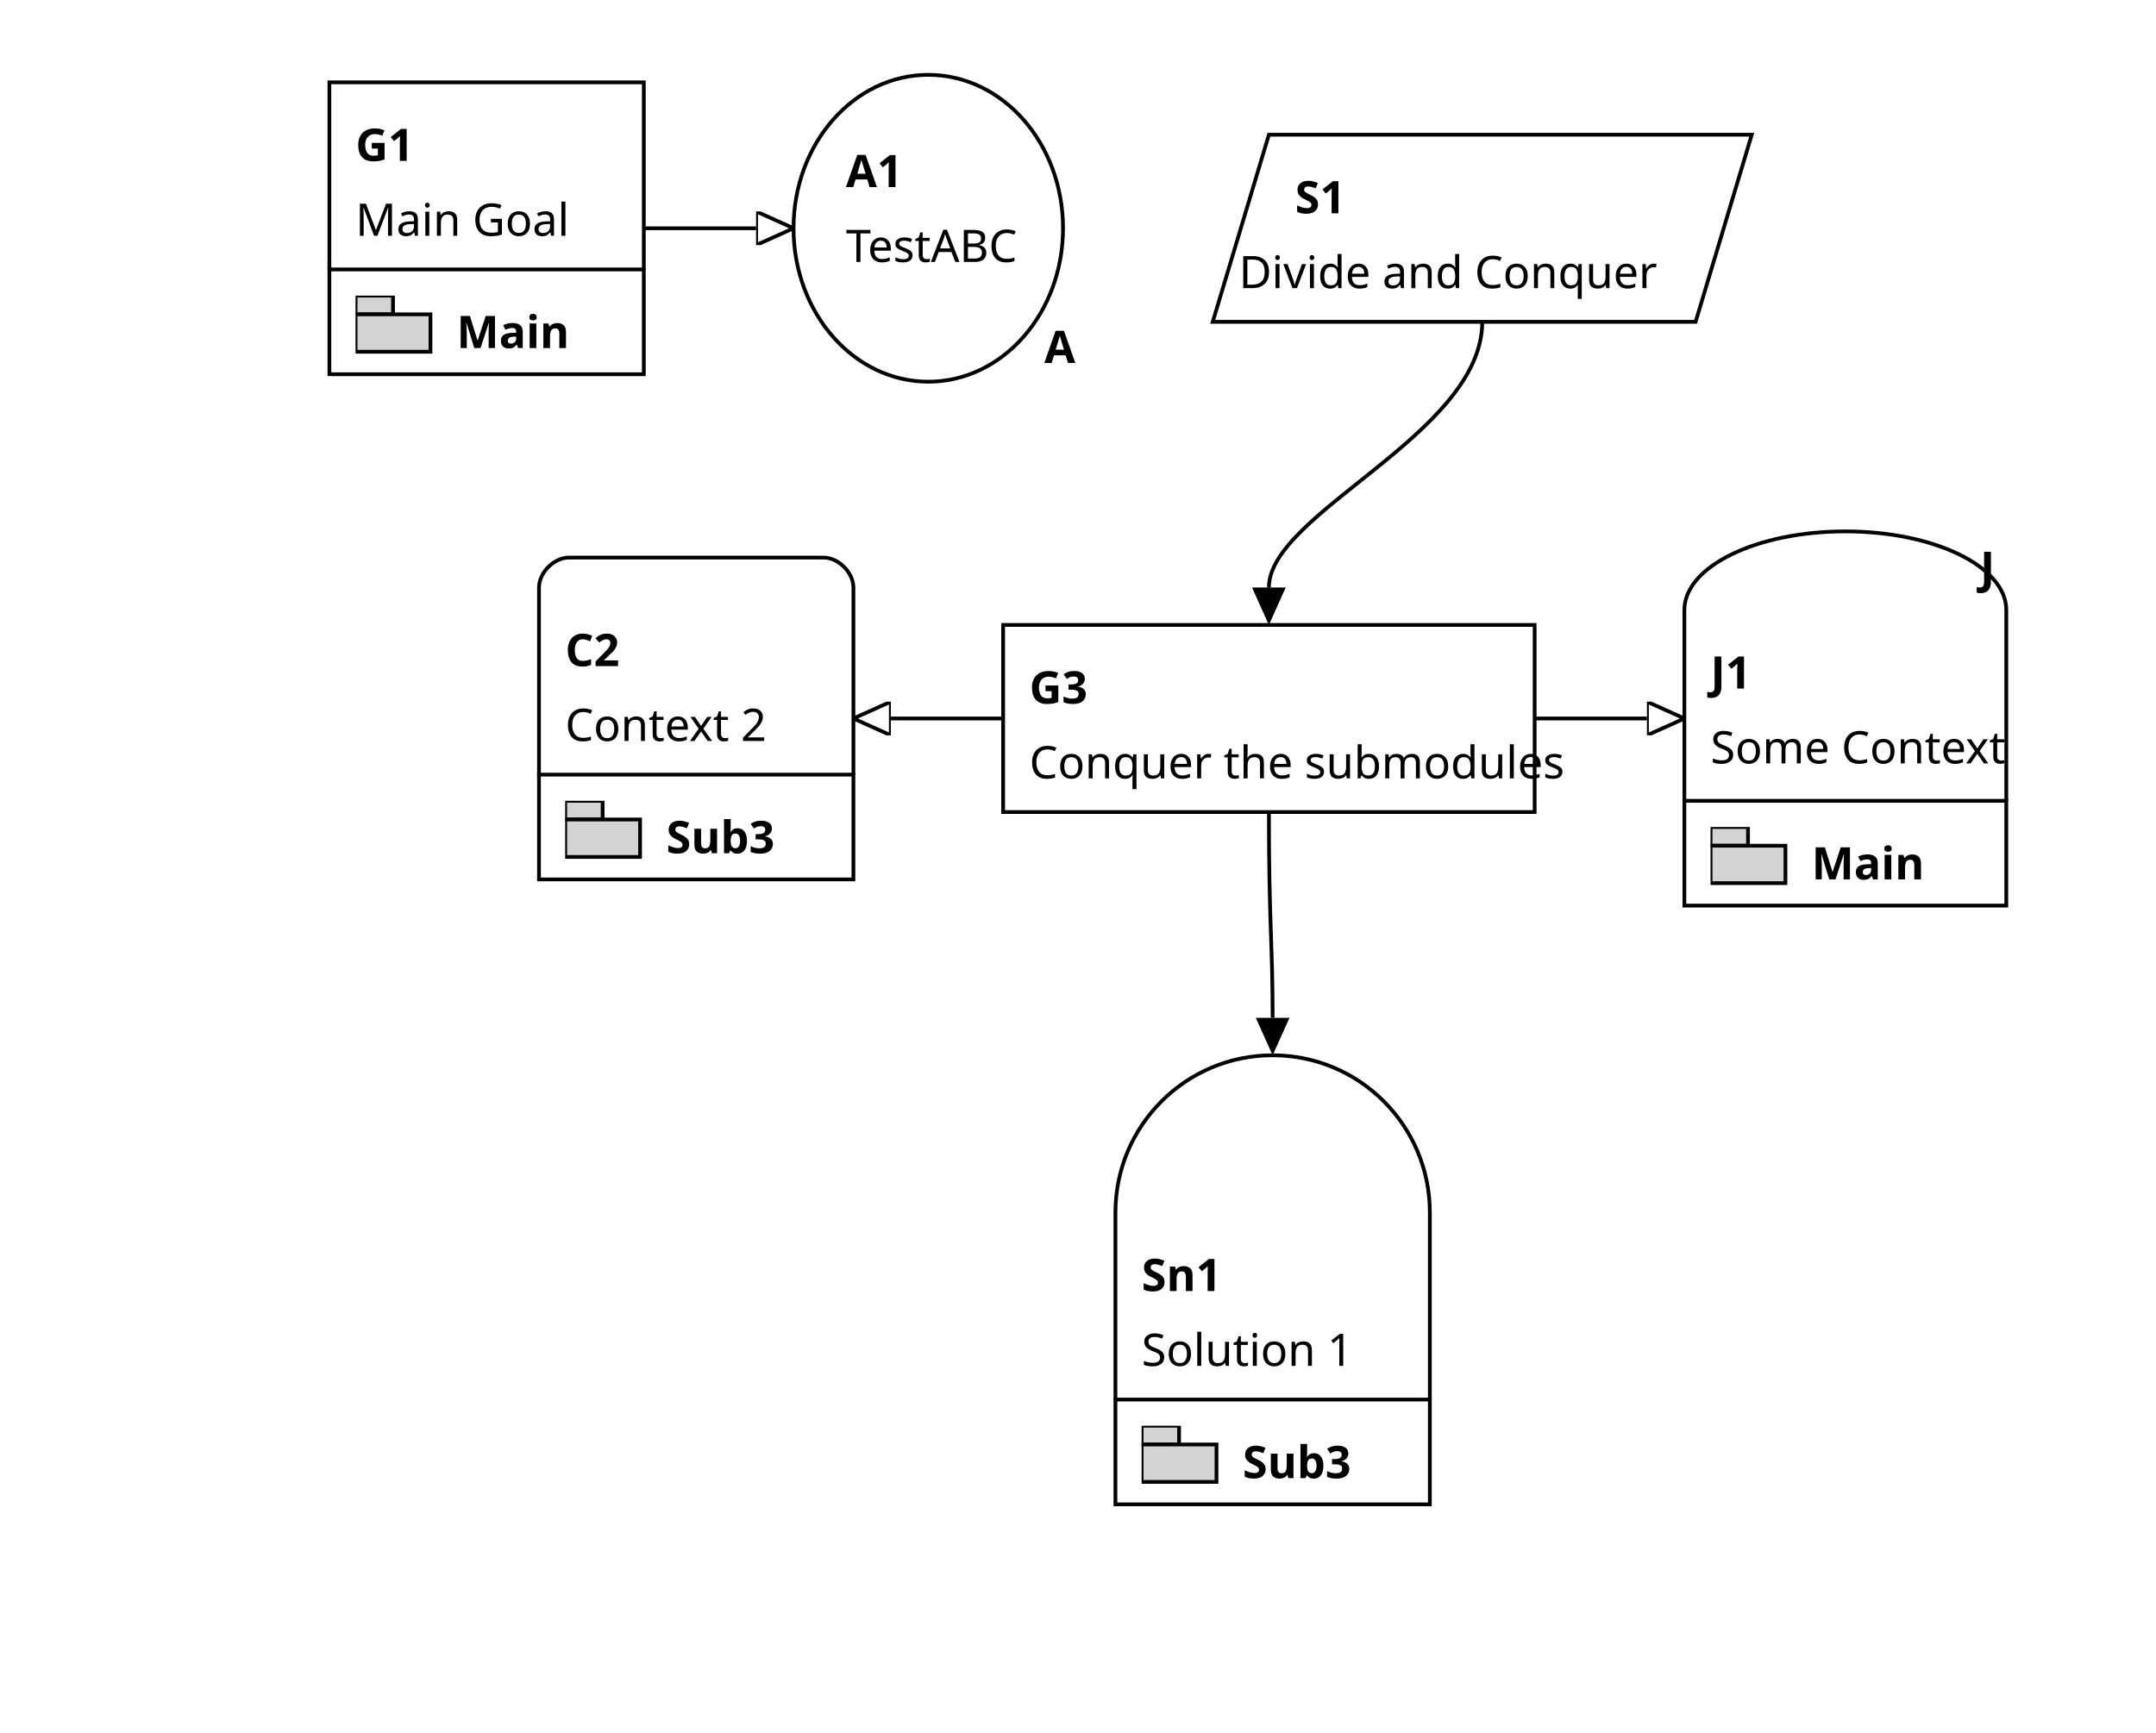
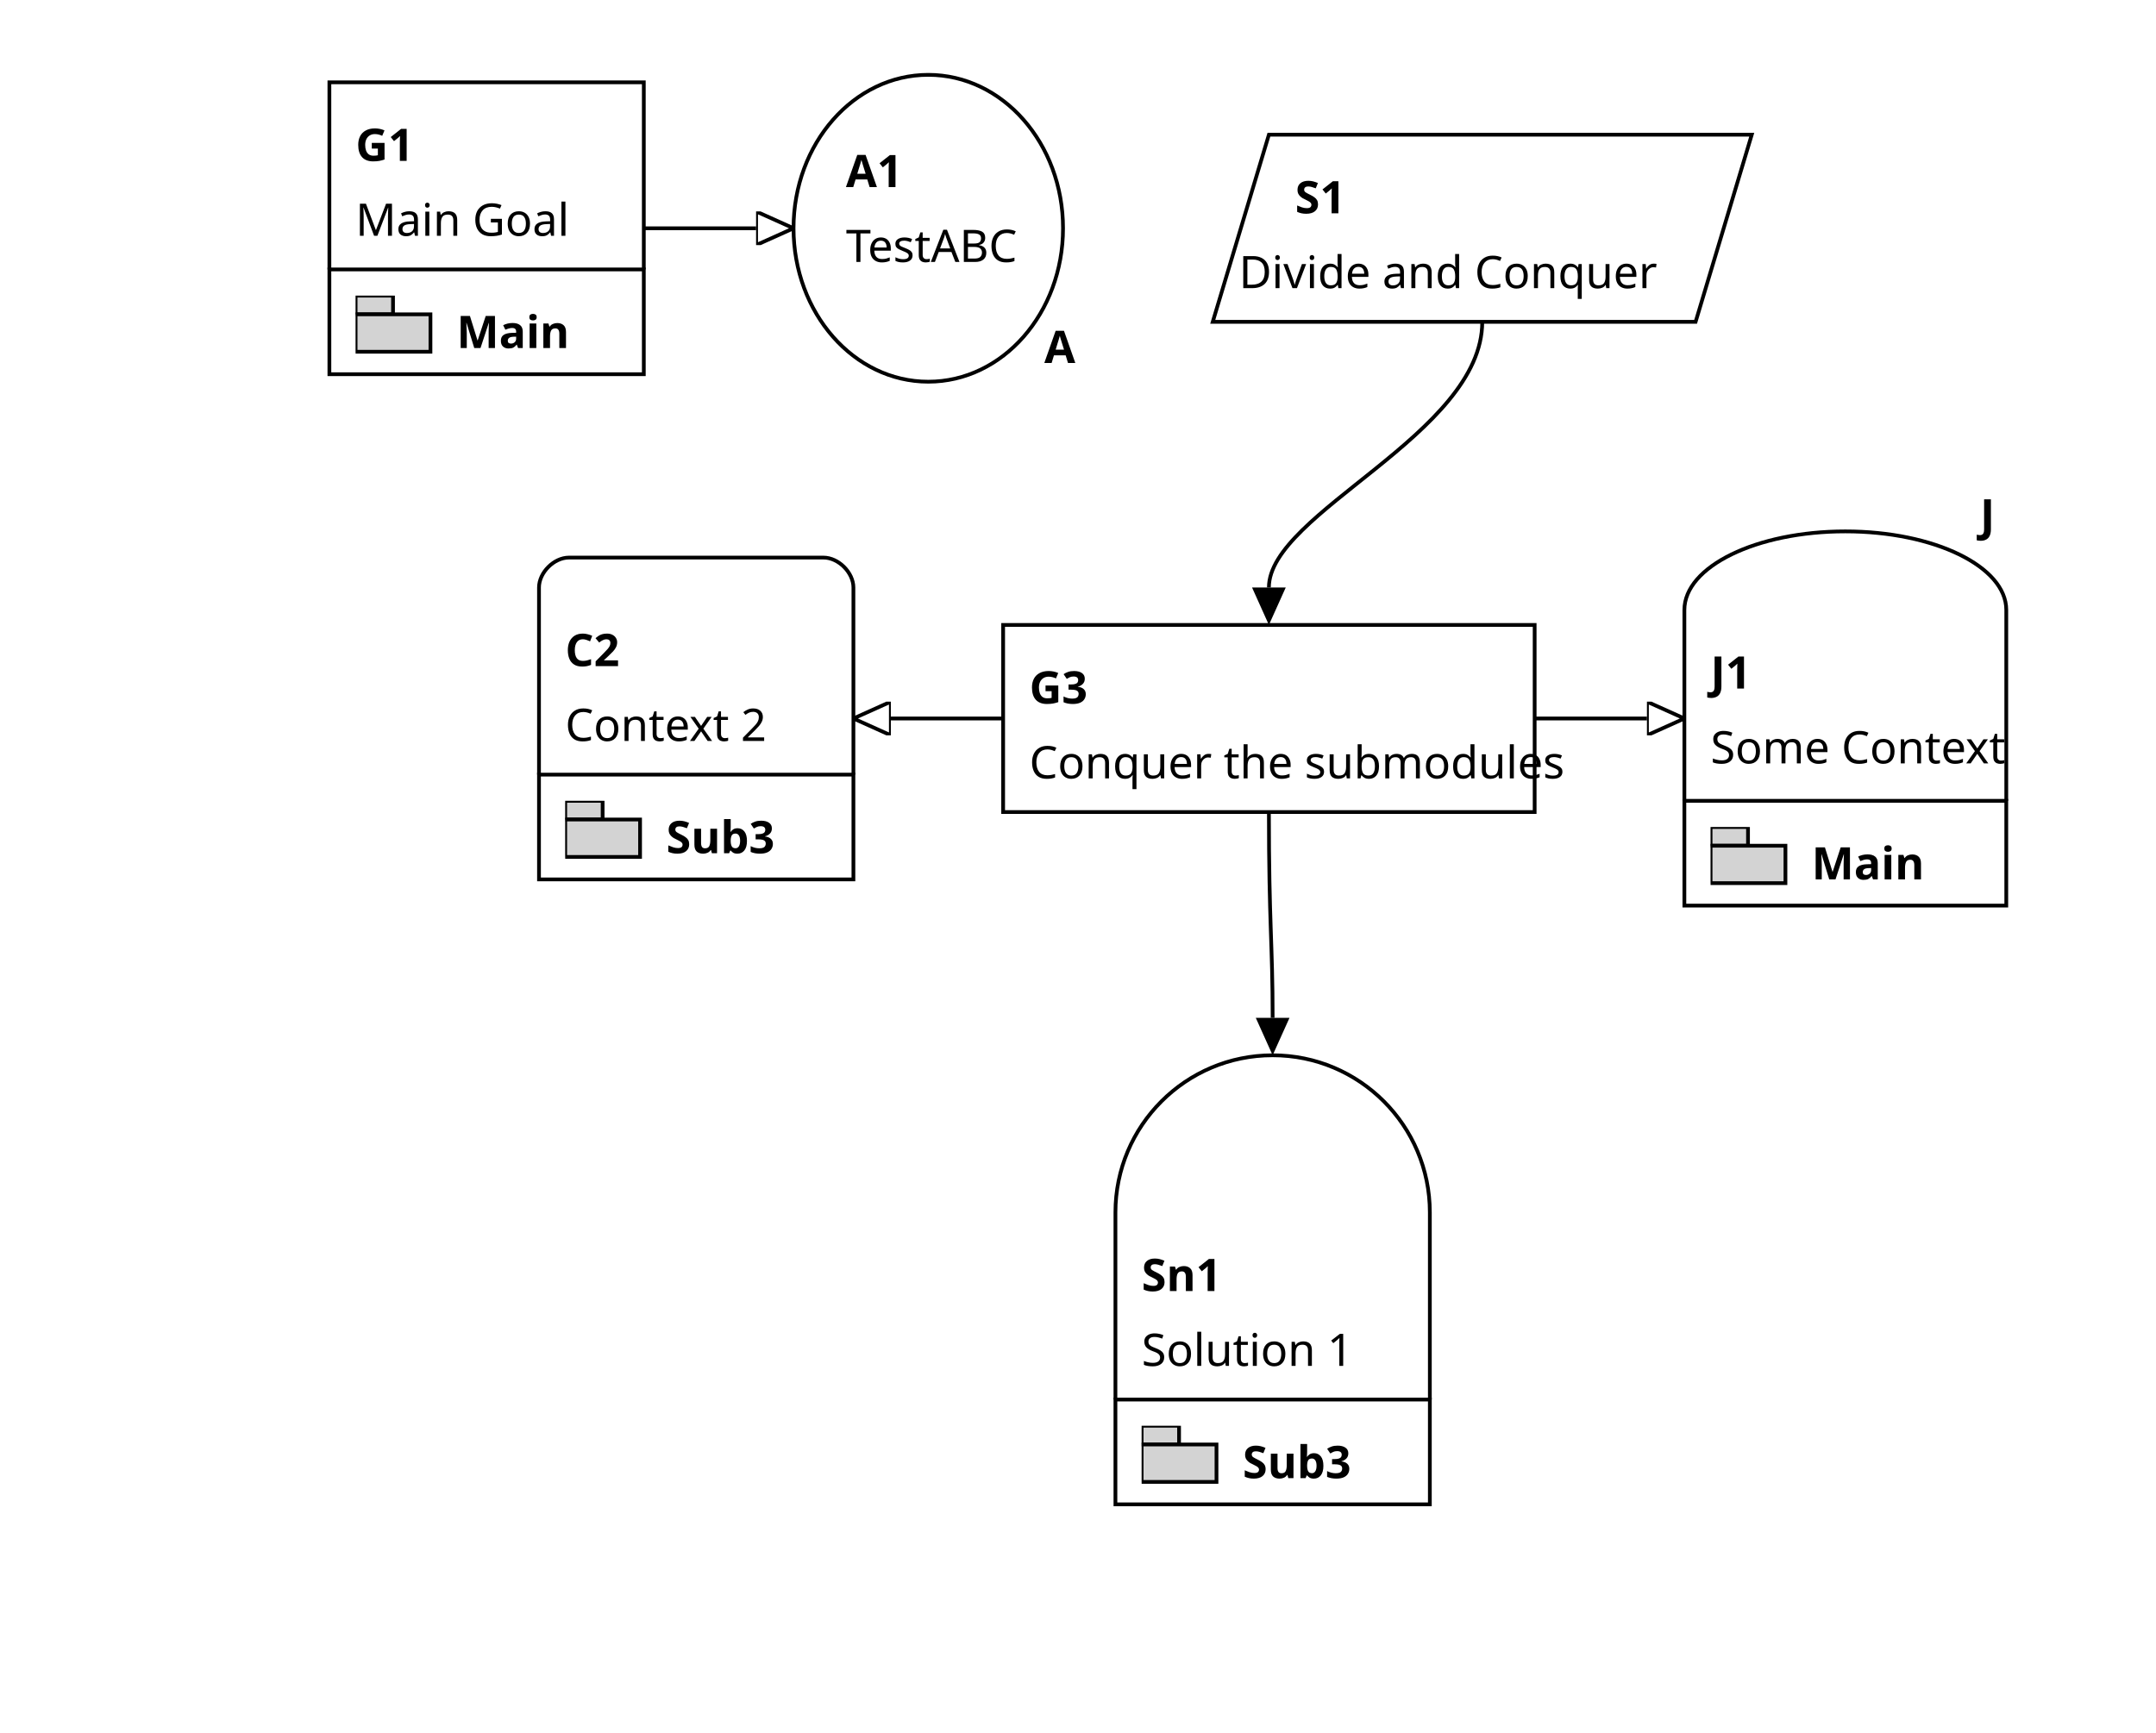
<svg xmlns="http://www.w3.org/2000/svg" viewBox="0 0 576 463">
  <symbol id="module_icon" viewbox="0 0 20 20">
    <rect fill="lightgrey" height="5" stroke="black" stroke-width="1" width="10" x="0" y="0" />
    <rect fill="lightgrey" height="10" stroke="black" stroke-width="1" width="20" x="0" y="5" />
  </symbol>
  <marker id="composite_arrow" markerHeight="9" markerUnits="users_posaceOnUse" markerWidth="10" orient="auto-start-reverse" refX="0" refY="4.5">
    <polyline fill="none" points="0 0, 6 4.5, 0 9" stroke="black" stroke-width="1" />
    <polyline fill="none" points="4 0, 10 4.5, 4 9" stroke="black" stroke-width="1" />
    <polyline fill="none" points="0 4.5, 10 4.5" stroke="black" stroke-width="1" />
  </marker>
  <marker id="supportedby_arrow" markerHeight="9" markerUnits="users_posaceOnUse" markerWidth="10" orient="auto-start-reverse" refX="0" refY="4.5">
    <polyline fill="black" points="0 0, 10 4.5, 0 9" />
  </marker>
  <marker id="incontextof_arrow" markerHeight="9" markerUnits="users_posaceOnUse" markerWidth="10" orient="auto-start-reverse" refX="0" refY="4.5">
    <polyline fill="none" points="0 0, 10 4.5, 0 9, 0 0" stroke="black" stroke-width="1" />
  </marker>
-   <a href="modular.css" rel="stylesheet" type="text/css" />
  <g class="gsnelem gsnawaygoal gsn_module_Main" id="node_G1">
    <rect fill="none" height="28" stroke="black" stroke-width="1" width="84" x="88" y="72" />
    <text font-family="AppleSystemUIFont" font-size="12" font-weight="bold" textLength="24" x="122" y="93">
Main
</text>
    <path class="border" d="M88,72 V22 H172 V72" fill="none" stroke="black" stroke-width="1" />
    <text font-family="AppleSystemUIFont" font-size="12" font-weight="bold" textLength="13" x="95" y="43">
G1
</text>
    <use href="#module_icon" x="95" y="79" />
    <text font-family="AppleSystemUIFont" font-size="12" textLength="51" x="95" y="63">
Main Goal
</text>
  </g>
  <g class="gsnelem gsnasmp gsn_module_Sub1" id="node_A1">
    <ellipse class="border" cx="248" cy="61" fill="none" rx="36" ry="41" stroke="black" stroke-width="1" />
    <text font-family="AppleSystemUIFont" font-size="12" font-weight="bold" textLength="12" x="226" y="50">
A1
</text>
    <text font-family="AppleSystemUIFont" font-size="12" font-weight="bold" x="279" y="97">
A
</text>
    <text font-family="AppleSystemUIFont" font-size="12" textLength="44" x="226" y="70">
TestABC
</text>
  </g>
  <g class="gsnelem gsnstgy gsn_module_Main" id="node_S1">
    <path class="border" d="M339,36 L468,36 L453,86 L324,86 z" fill="none" stroke="black" stroke-width="1" />
    <text font-family="AppleSystemUIFont" font-size="12" font-weight="bold" textLength="12" x="346" y="57">
S1
</text>
    <text font-family="AppleSystemUIFont" font-size="12" textLength="101" x="331" y="77">
Divide and Conquer
</text>
  </g>
  <g />
  <g class="gsnelem gsnawayctxt gsn_module_Sub3" id="node_C2">
    <rect fill="none" height="28" stroke="black" stroke-width="1" width="84" x="144" y="207" />
    <text font-family="AppleSystemUIFont" font-size="12" font-weight="bold" textLength="26" x="178" y="228">
Sub3
</text>
    <path class="border" d="M144,207 V157 C144,153,148,149,152,149 h68 C224,149,228,153,228,157 V207" fill="none" stroke="black" stroke-width="1" />
    <text font-family="AppleSystemUIFont" font-size="12" font-weight="bold" textLength="14" x="151" y="178">
C2
</text>
    <use href="#module_icon" x="151" y="214" />
    <text font-family="AppleSystemUIFont" font-size="12" textLength="49" x="151" y="198">
Context 2
</text>
  </g>
  <g class="gsnelem gsngoal gsn_module_Sub1" id="node_G3">
    <path class="border" d="M268,167 L410,167 L410,217 L268,217 z" fill="none" stroke="black" stroke-width="1" />
    <text font-family="AppleSystemUIFont" font-size="12" font-weight="bold" textLength="15" x="275" y="188">
G3
</text>
    <text font-family="AppleSystemUIFont" font-size="12" textLength="128" x="275" y="208">
Conquer the submodules
</text>
  </g>
  <g class="gsnelem gsnawayjust gsn_module_Main" id="node_J1">
    <rect fill="none" height="28" stroke="black" stroke-width="1" width="86" x="450" y="214" />
    <text font-family="AppleSystemUIFont" font-size="12" font-weight="bold" textLength="24" x="484" y="235">
Main
</text>
    <path class="border" d="M450,214 V163 A43,21,0,0,1,536,163 V214" fill="none" stroke="black" stroke-width="1" />
    <text font-family="AppleSystemUIFont" font-size="12" font-weight="bold" textLength="11" x="457" y="184">
J1
</text>
    <use href="#module_icon" x="457" y="221" />
-     <text font-family="AppleSystemUIFont" font-size="12" font-weight="bold" x="529" y="156">
+     <text font-family="AppleSystemUIFont" font-size="12" font-weight="bold" x="529" y="142">
J
</text>
    <text font-family="AppleSystemUIFont" font-size="12" textLength="72" x="457" y="204">
Some Context
</text>
  </g>
  <g />
  <g class="gsnelem gsnawaysltn gsn_module_Sub3" id="node_Sn1">
    <rect fill="none" height="28" stroke="black" stroke-width="1" width="84" x="298" y="374" />
    <text font-family="AppleSystemUIFont" font-size="12" font-weight="bold" textLength="26" x="332" y="395">
Sub3
</text>
    <path class="border" d="M298,374 V324 A42,42,0,0,1,382,324 V374" fill="none" stroke="black" stroke-width="1" />
    <text font-family="AppleSystemUIFont" font-size="12" font-weight="bold" textLength="18" x="305" y="345">
Sn1
</text>
    <use href="#module_icon" x="305" y="381" />
    <text font-family="AppleSystemUIFont" font-size="12" textLength="49" x="305" y="365">
Solution 1
</text>
  </g>
  <path class="gsnedge gsninctxt" d="M172,61 C172,61,182,61,202,61" fill="none" marker-end="url(#incontextof_arrow)" stroke="black" stroke-width="1" />
  <path class="gsnedge gsninctxt" d="M410,192 C410,192,420,192,440,192" fill="none" marker-end="url(#incontextof_arrow)" stroke="black" stroke-width="1" />
  <path class="gsnedge gsninctxt" d="M268,192 C268,192,258,192,238,192" fill="none" marker-end="url(#incontextof_arrow)" stroke="black" stroke-width="1" />
  <path class="gsnedge gsninspby" d="M339,217 C339,247,340,252,340,272" fill="none" marker-end="url(#supportedby_arrow)" stroke="black" stroke-width="1" />
  <path class="gsnedge gsninspby" d="M396,86 C396,116,339,137,339,157" fill="none" marker-end="url(#supportedby_arrow)" stroke="black" stroke-width="1" />
</svg>
